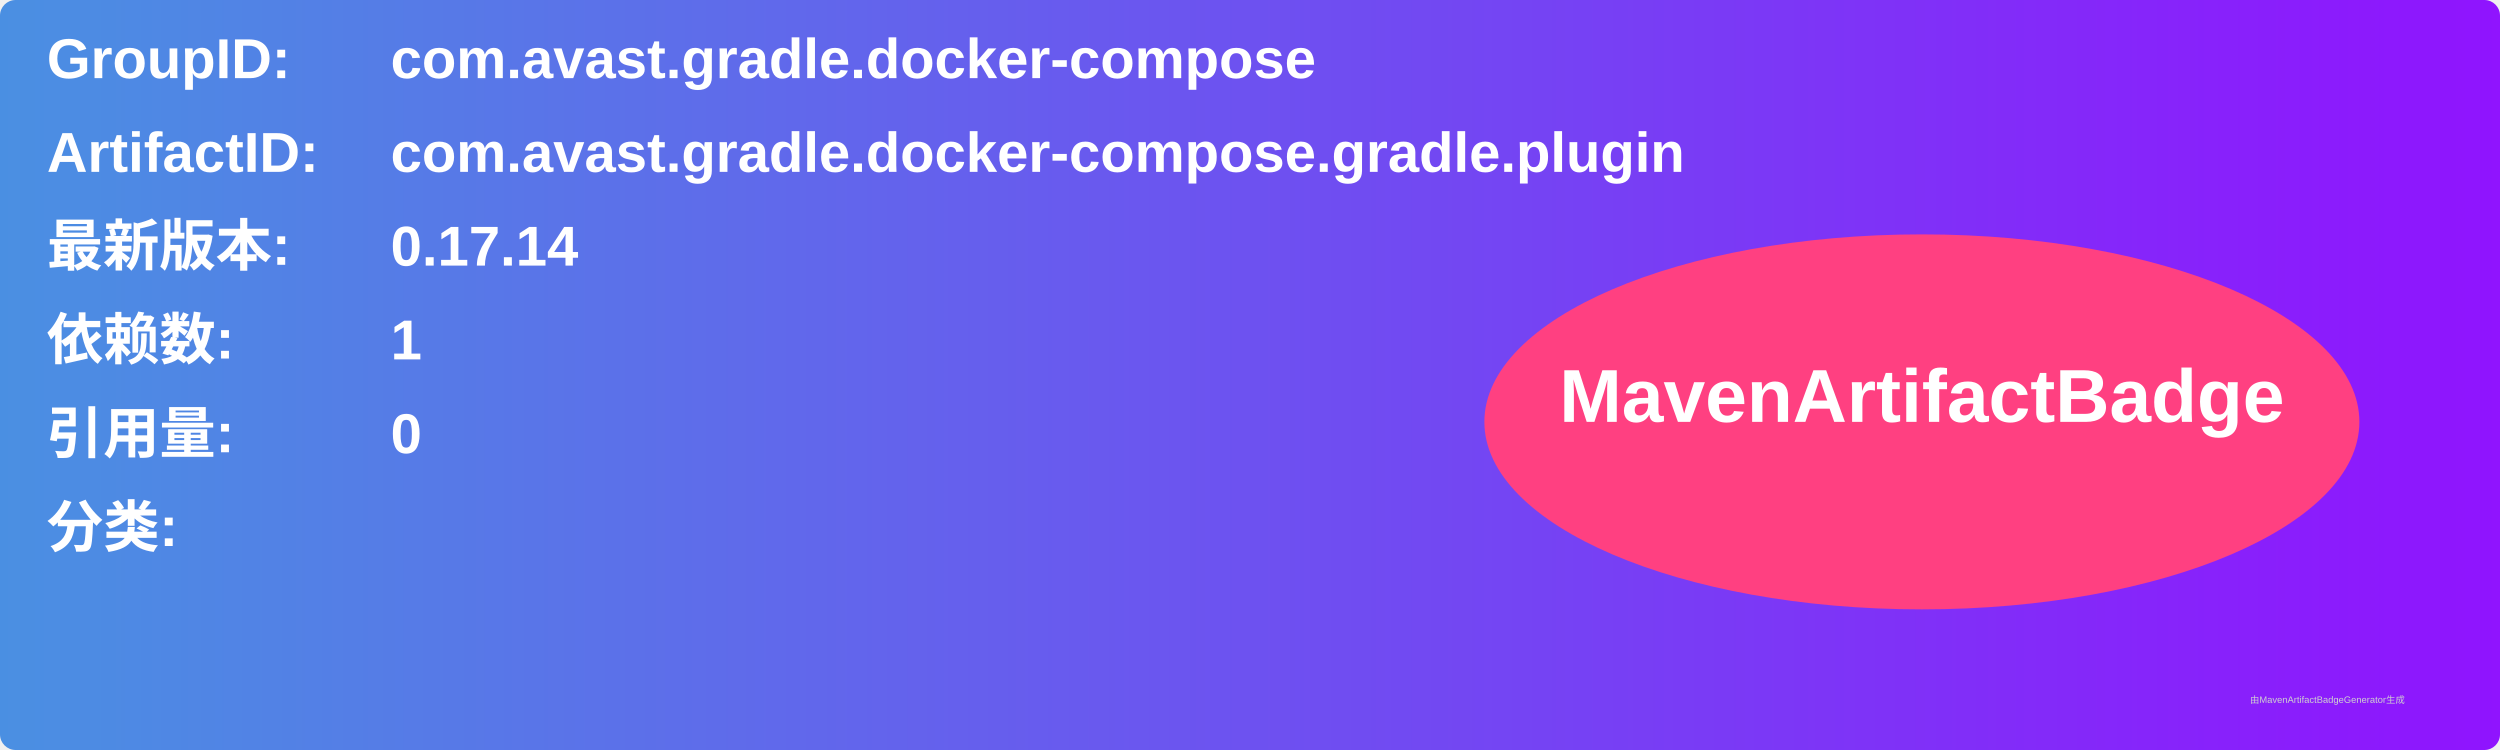
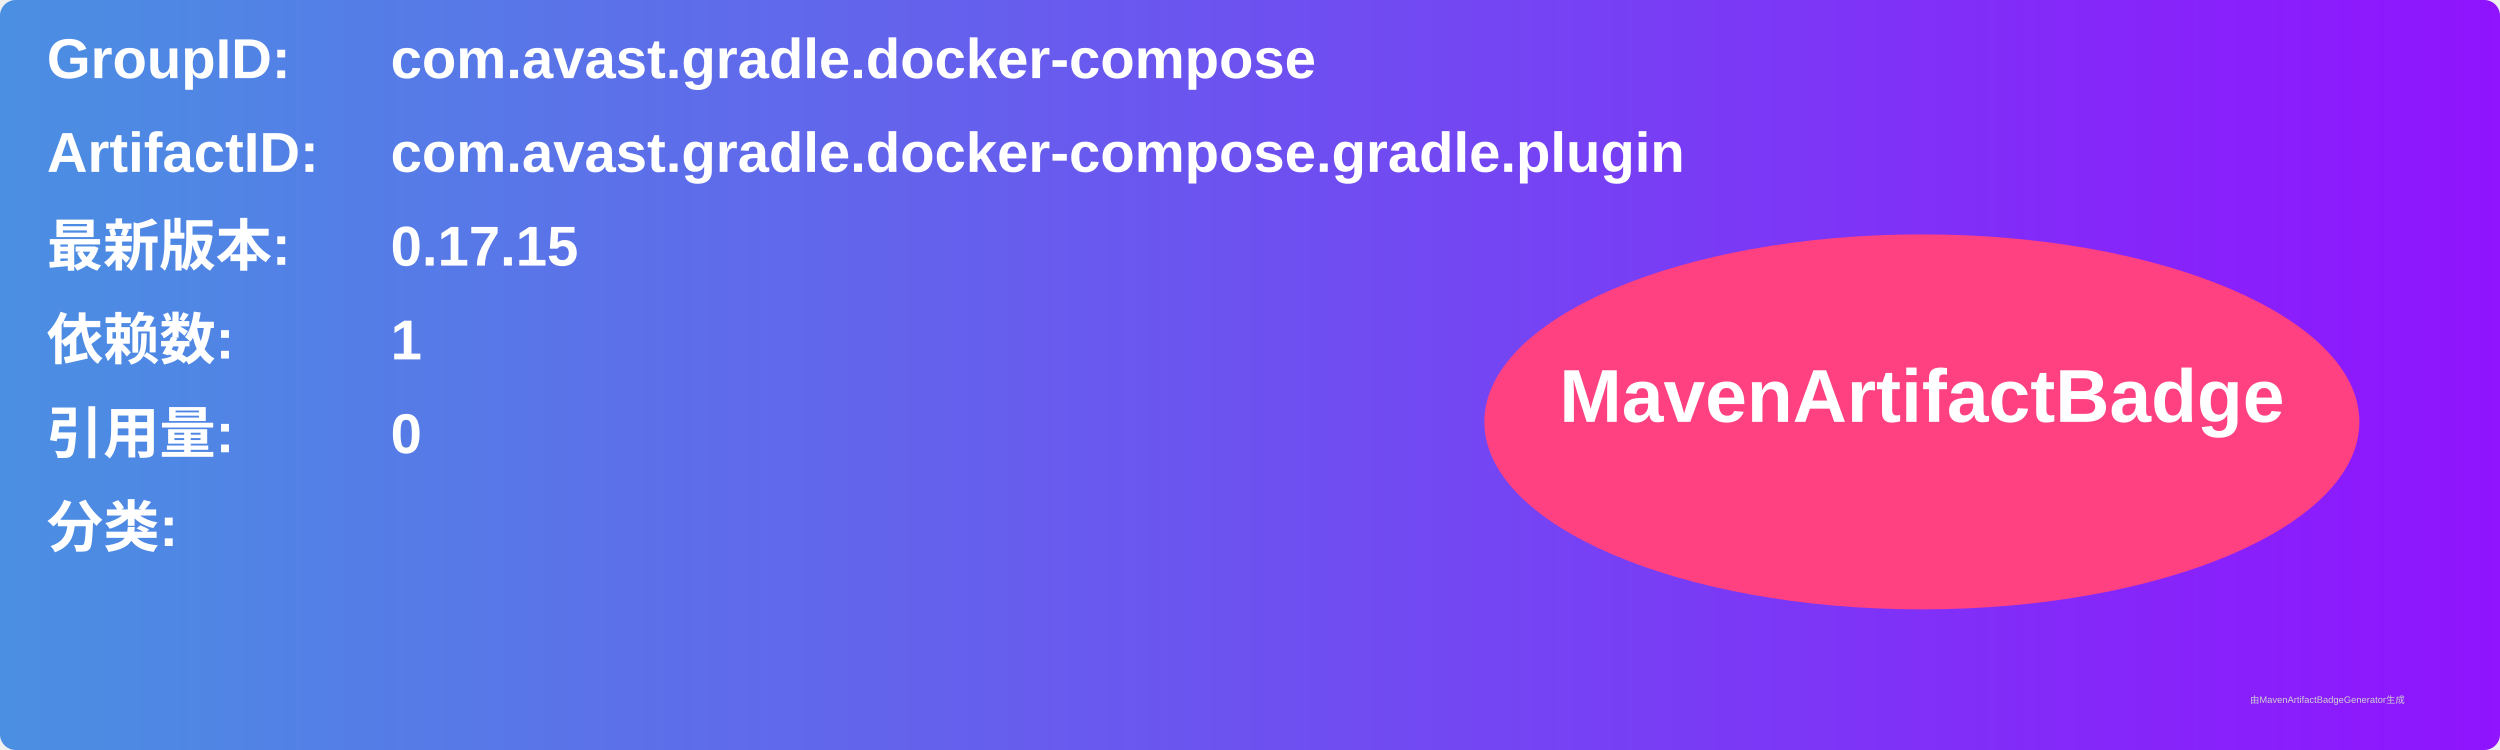
<svg xmlns="http://www.w3.org/2000/svg" width="800" height="240" viewBox="0 0 800 240">
  <linearGradient id="grad" x1="0%" y1="0%" x2="100%" y2="0%">
    <stop offset="0%" stop-color="#4a90e2" />
    <stop offset="100%" stop-color="#9013fe" />
  </linearGradient>
  <rect width="100%" height="100%" rx="5" ry="5" fill="url(#grad)" />
  <g transform="translate(15, 15)">
    <text x="0" y="10" font-family="Arial" font-size="18" fill="white" font-weight="bold" width="260">GroupID:</text>
    <text x="110" y="10" font-family="Arial" font-size="18" fill="white" font-weight="bold" width="460">com.avast.gradle.docker-compose</text>
    <text x="0" y="40" font-family="Arial" font-size="18" fill="white" font-weight="bold" width="260">ArtifactID:</text>
    <text x="110" y="40" font-family="Arial" font-size="18" fill="white" font-weight="bold" width="460">com.avast.gradle.docker-compose.gradle.plugin</text>
    <text x="0" y="70" font-family="Arial" font-size="18" fill="white" font-weight="bold">最新版本:</text>
    <text x="110" y="70" font-family="Arial" font-size="18" fill="white" font-weight="bold">
-       <tspan font-weight="bold">0.17.14</tspan>
+       <tspan font-weight="bold">0.17.15</tspan>
    </text>
    <text x="0" y="100" font-family="Arial" font-size="18" fill="white" font-weight="bold">依赖数: </text>
    <text x="110" y="100" font-family="Arial" font-size="18" fill="white">
      <tspan font-weight="bold">1</tspan>
    </text>
    <text x="0" y="130" font-family="Arial" font-size="18" fill="white" font-weight="bold">引用量: </text>
    <text x="110" y="130" font-family="Arial" font-size="18" fill="white">
      <tspan font-weight="bold">0</tspan>
    </text>
    <text x="0" y="160" font-family="Arial" font-size="18" fill="white" font-weight="bold">分类:</text>
    <text x="10" y="190" font-family="Arial" font-size="10" fill="white">
      <tspan font-weight="bold" />
    </text>
    <ellipse cx="600" cy="120" rx="140" ry="60" fill="#ff4081" />
    <text x="600" y="120" text-anchor="middle" font-family="Arial" font-size="24" fill="white" font-weight="bold">MavenArtifactBadge</text>
  </g>
  <text x="720" y="225" font-family="Arial" font-size="3" fill="#d0d0d0">由MavenArtifactBadgeGenerator生成</text>
</svg>
